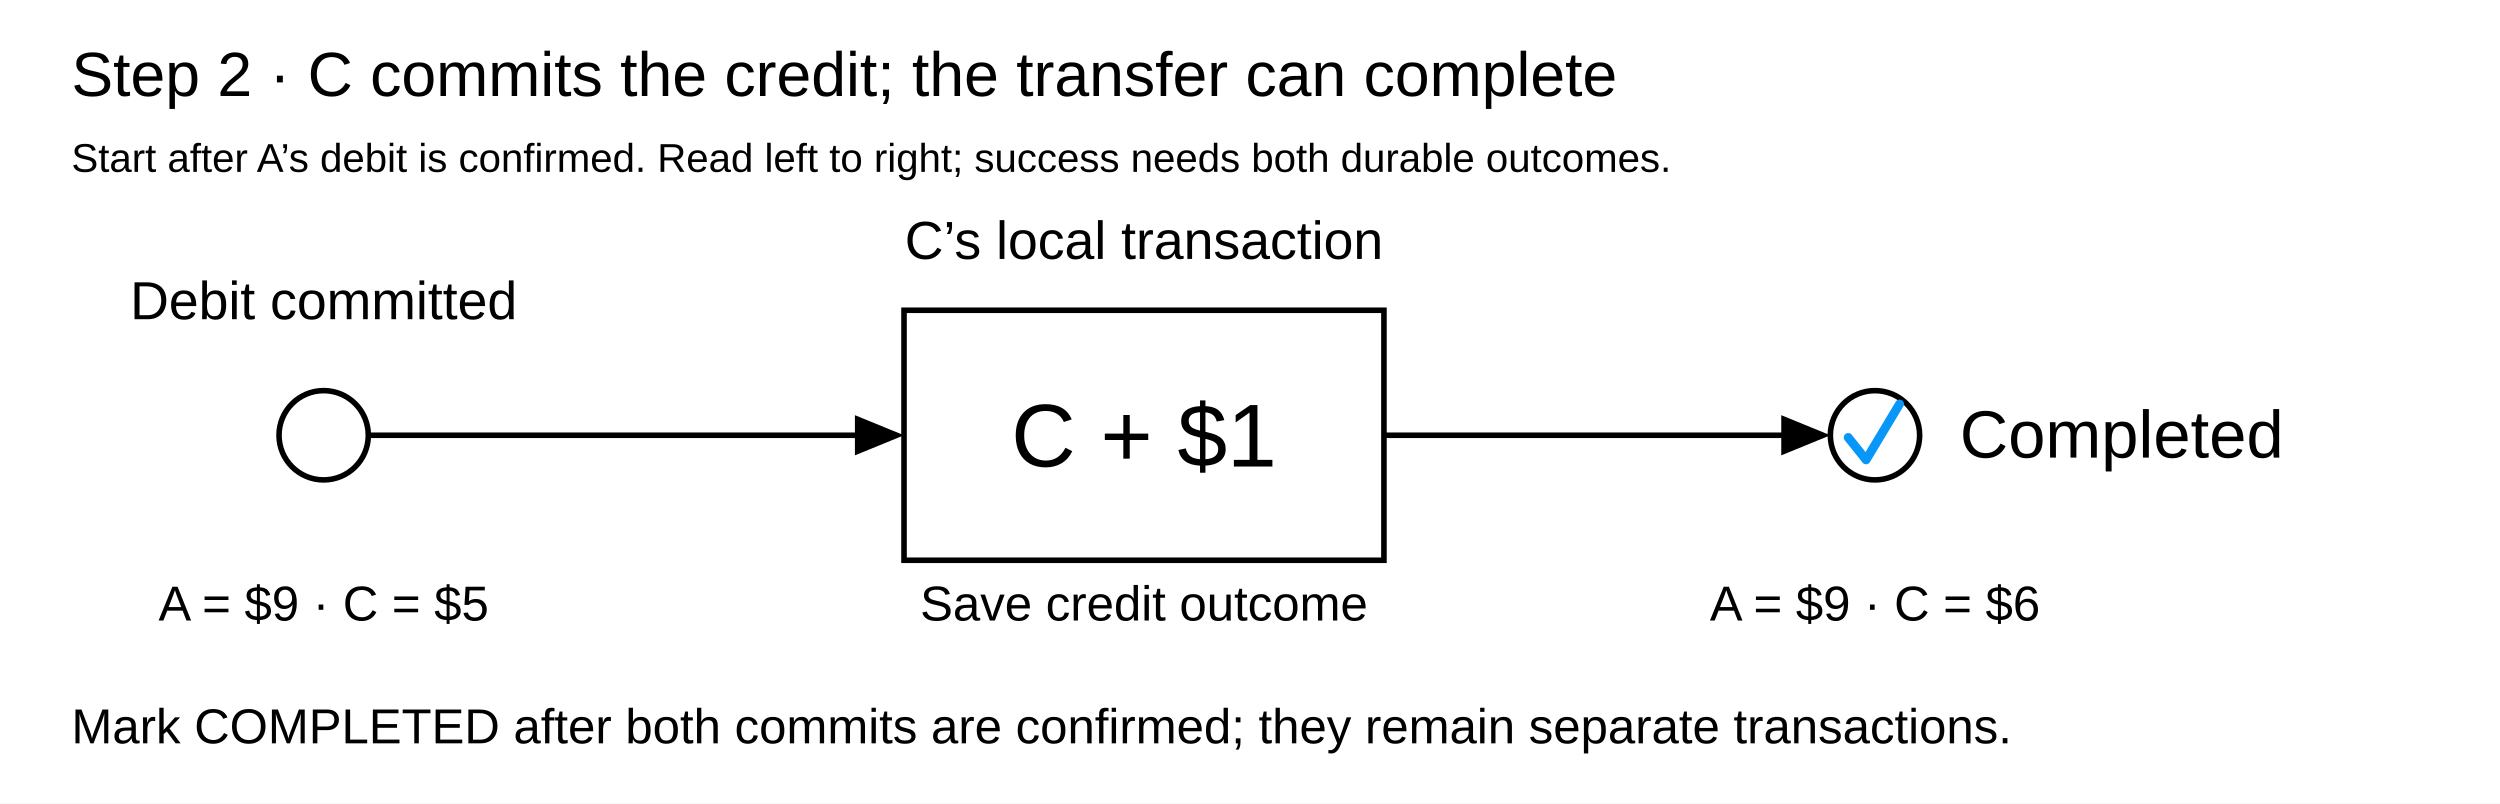
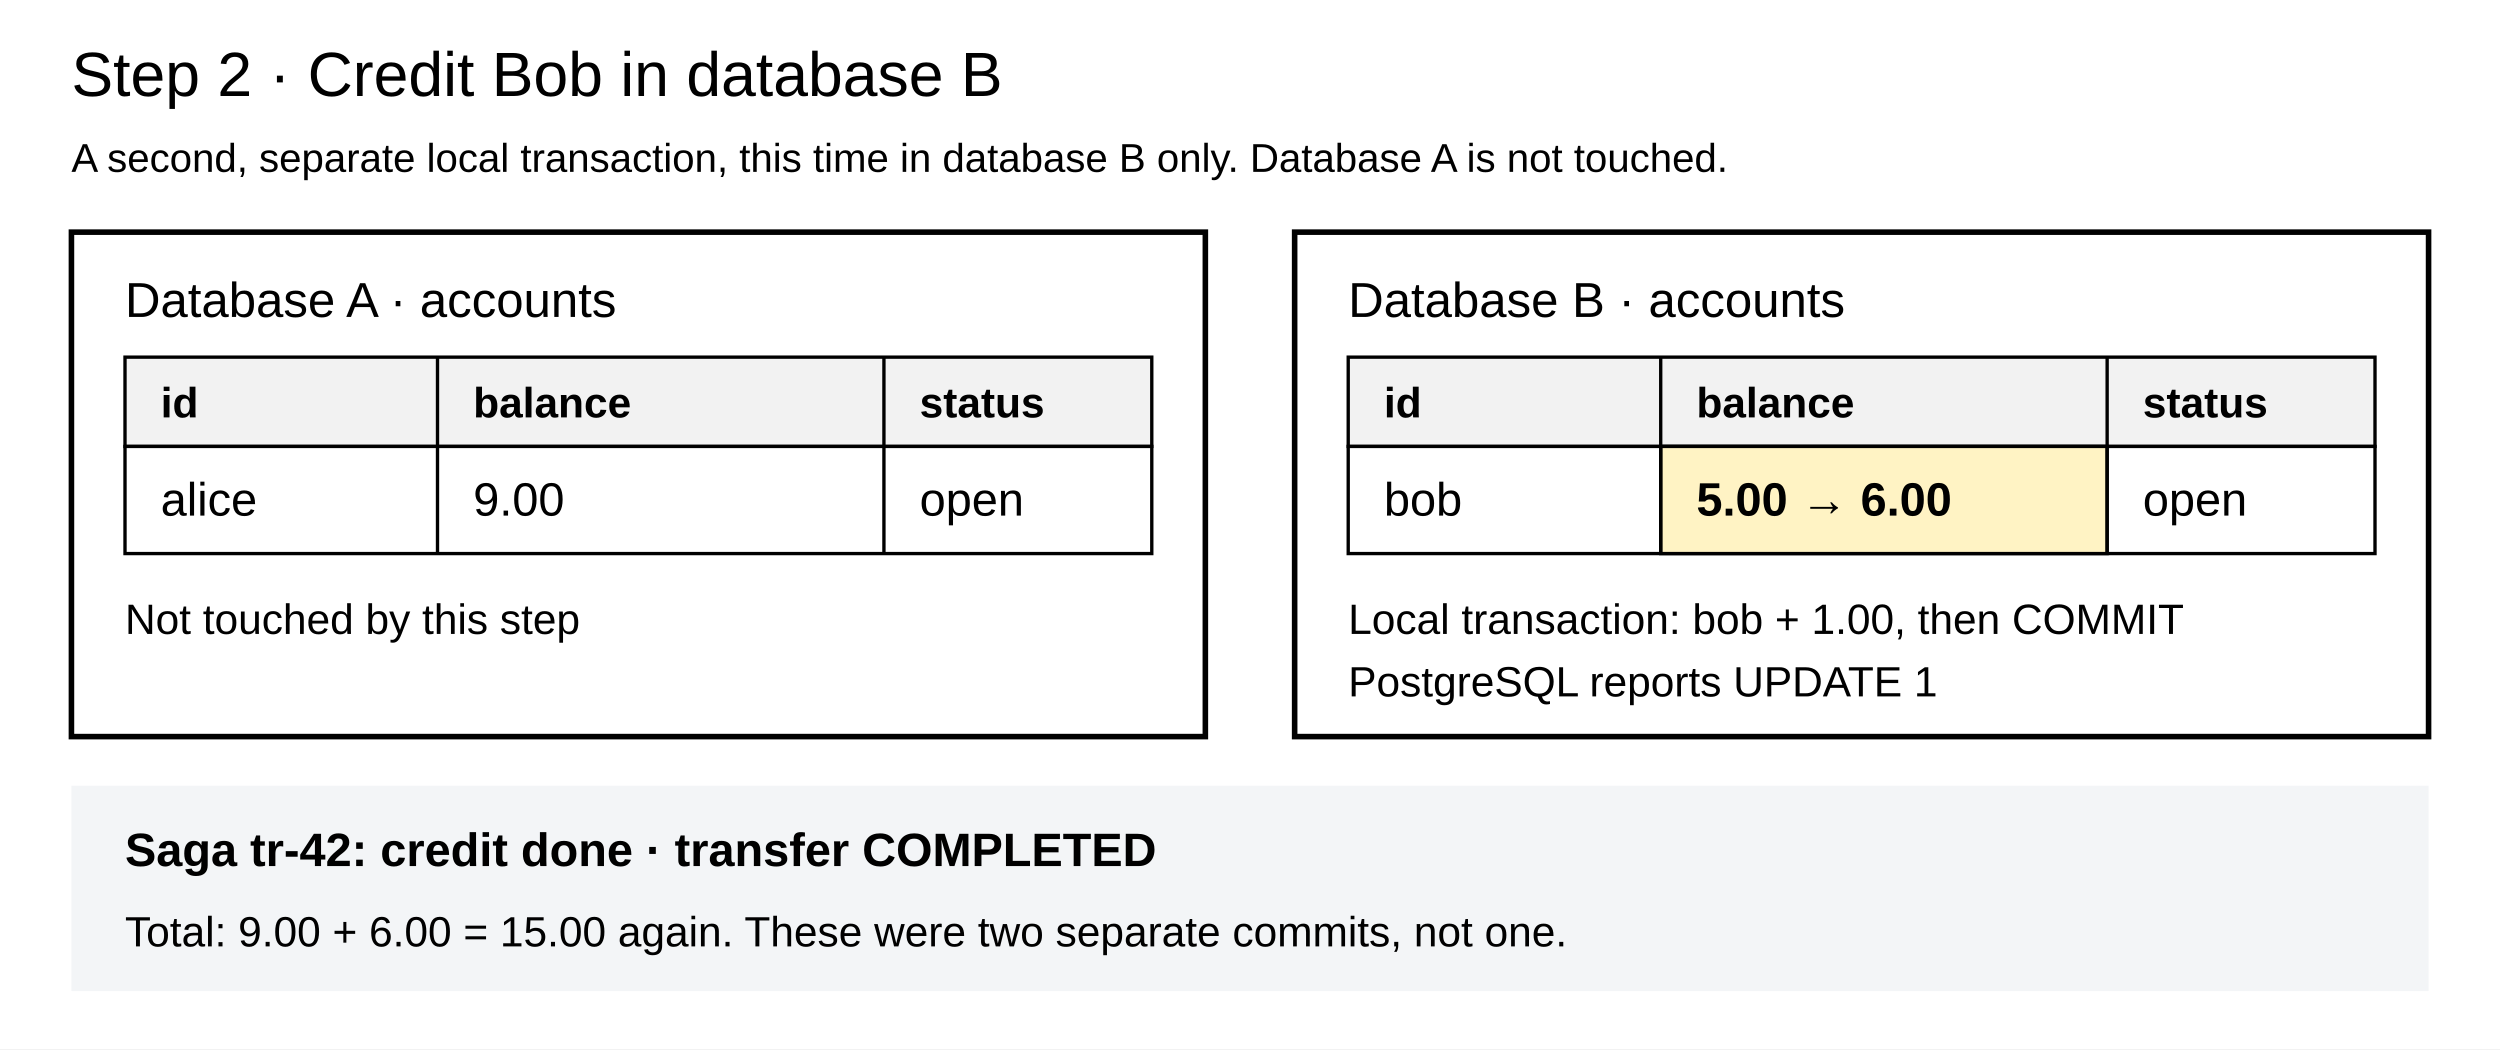
- <svg xmlns="http://www.w3.org/2000/svg" width="1120" height="360" viewBox="0 0 1120 360" role="img" aria-labelledby="title desc">
+ <svg xmlns="http://www.w3.org/2000/svg" width="1120" height="470" viewBox="0 0 1120 470" role="img" aria-labelledby="title desc">
  <defs>
-     <style>text{font-family:Arial,Helvetica,"Liberation Sans",sans-serif;fill:#000;font-weight:400}.step,.state{fill:#fff;stroke:#000;stroke-width:2.5}.connector{fill:none;stroke:#000;stroke-width:2.5}</style>
-     <marker id="arrowhead" markerWidth="22" markerHeight="18" viewBox="0 0 22 18" refX="18.5" refY="9" orient="auto" markerUnits="userSpaceOnUse">
-       <path d="M0 0 L22 9 L0 18 Z" fill="#000" />
-     </marker>
+     <style>text{font-family:Arial,Helvetica,"Liberation Sans",sans-serif;fill:#000}.panel{fill:#fff;stroke:#000;stroke-width:2.5}.head{fill:#f2f2f2;stroke:#000;stroke-width:1.5}.cell{fill:#fff;stroke:#000;stroke-width:1.5}.changed{fill:#fff3c4;stroke:#000;stroke-width:1.5}.grid{fill:none;stroke:#000;stroke-width:1.5}.th{font-size:19px;font-weight:700}.td{font-size:21px}.note{font-size:19px}</style>
  </defs>
-   <rect width="1120" height="360" fill="#fff" />
-   <text x="32" y="43" font-size="28" text-anchor="start">Step 2 · C commits the credit; the transfer can complete</text>
-   <text x="32" y="77" font-size="18" text-anchor="start">Start after A’s debit is confirmed. Read left to right; success needs both durable outcomes.</text>
-   <circle id="before" class="state" cx="145" cy="195" r="20" />
-   <text x="145" y="143" font-size="24" text-anchor="middle">Debit committed</text>
-   <text x="145" y="278" font-size="22" text-anchor="middle">A = $9 · C = $5</text>
-   <rect id="local-transaction" class="step" x="405" y="139" width="215" height="112" />
-   <text x="512.5" y="209.0" font-size="40" text-anchor="middle">C + $1</text>
-   <text x="512.5" y="116" font-size="24" text-anchor="middle">C’s local transaction</text>
-   <text x="512.5" y="278" font-size="22" text-anchor="middle">Save credit outcome</text>
-   <circle id="after" class="state" cx="840" cy="195" r="20" />
-   <path id="after-check" d="M828 196 L836 206 L851 181" fill="none" stroke="#0797f9" stroke-width="4" stroke-linecap="round" stroke-linejoin="round" />
-   <text x="878" y="205" font-size="30" text-anchor="start">Completed</text>
-   <text x="840" y="278" font-size="22" text-anchor="middle">A = $9 · C = $6</text>
-   <path id="begin-action" class="connector" data-connector="true" d="M165 195 L401.5 195" marker-end="url(#arrowhead)" />
-   <path id="commit-action" class="connector" data-connector="true" d="M620 195 L816.5 195" marker-end="url(#arrowhead)" />
-   <text x="32" y="333" font-size="22" text-anchor="start">Mark COMPLETED after both commits are confirmed; they remain separate transactions.</text>
+   <rect width="1120" height="470" fill="#fff" />
+   <text x="32" y="43" font-size="28">Step 2 · Credit Bob in database B</text>
+   <text x="32" y="77" font-size="18">A second, separate local transaction, this time in database B only. Database A is not touched.</text>
+   <g id="database-a">
+     <rect class="panel" x="32" y="104" width="508" height="226" />
+     <text x="56" y="142" font-size="22">Database A · accounts</text>
+     <rect class="head" x="56" y="160" width="460" height="40" />
+     <rect class="cell" x="56" y="200" width="460" height="48" />
+     <path class="grid" d="M196 160 V248 M396 160 V248" />
+     <text class="th" x="72" y="187">id</text>
+     <text class="th" x="212" y="187">balance</text>
+     <text class="th" x="412" y="187">status</text>
+     <text class="td" x="72" y="231">alice</text>
+     <text class="td" x="212" y="231">9.00</text>
+     <text class="td" x="412" y="231">open</text>
+     <text class="note" x="56" y="284">Not touched by this step</text>
+   </g>
+   <g id="database-b">
+     <rect class="panel" x="580" y="104" width="508" height="226" />
+     <text x="604" y="142" font-size="22">Database B · accounts</text>
+     <rect class="head" x="604" y="160" width="460" height="40" />
+     <rect class="cell" x="604" y="200" width="460" height="48" />
+     <rect id="bob-balance-changed" class="changed" x="744" y="200" width="200" height="48" />
+     <path class="grid" d="M744 160 V248 M944 160 V248" />
+     <text class="th" x="620" y="187">id</text>
+     <text class="th" x="760" y="187">balance</text>
+     <text class="th" x="960" y="187">status</text>
+     <text class="td" x="620" y="231">bob</text>
+     <text class="td" x="760" y="231" font-weight="700">5.00 → 6.00</text>
+     <text class="td" x="960" y="231">open</text>
+     <text class="note" x="604" y="284">Local transaction: bob + 1.00, then COMMIT</text>
+     <text class="note" x="604" y="312">PostgreSQL reports UPDATE 1</text>
+   </g>
+   <g id="saga-status">
+     <rect x="32" y="352" width="1056" height="92" fill="#f3f5f7" />
+     <text x="56" y="388" font-size="21" font-weight="700">Saga tr-42: credit done · transfer COMPLETED</text>
+     <text x="56" y="424" font-size="19">Total: 9.00 + 6.00 = 15.00 again. These were two separate commits, not one.</text>
+   </g>
</svg>
